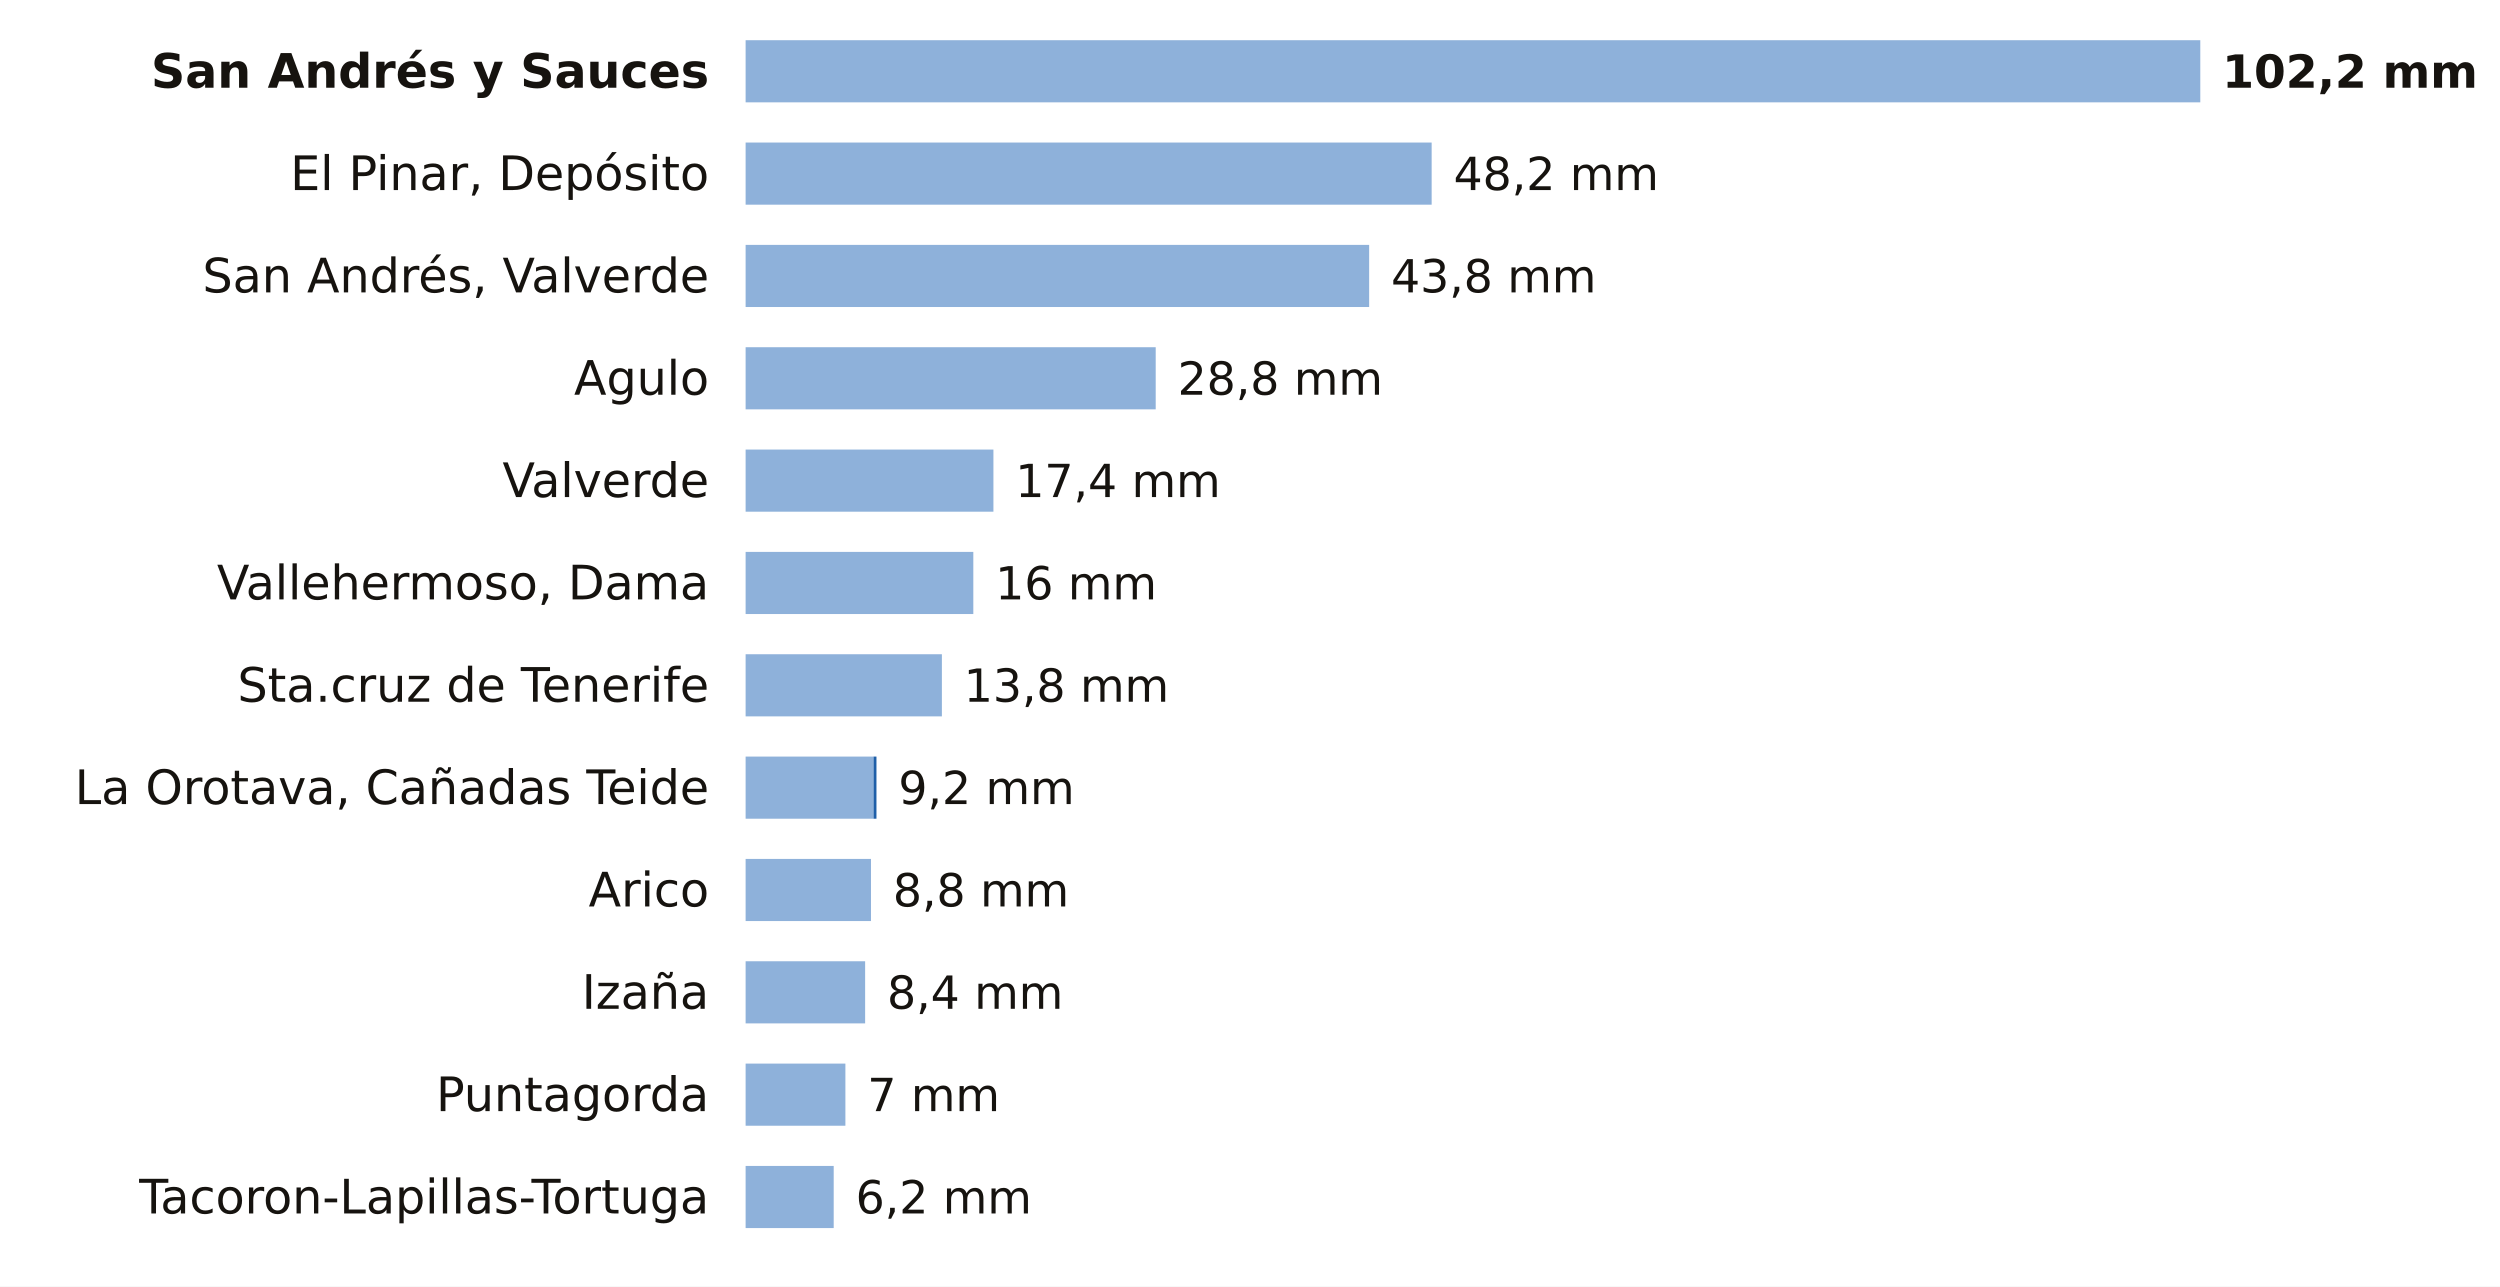
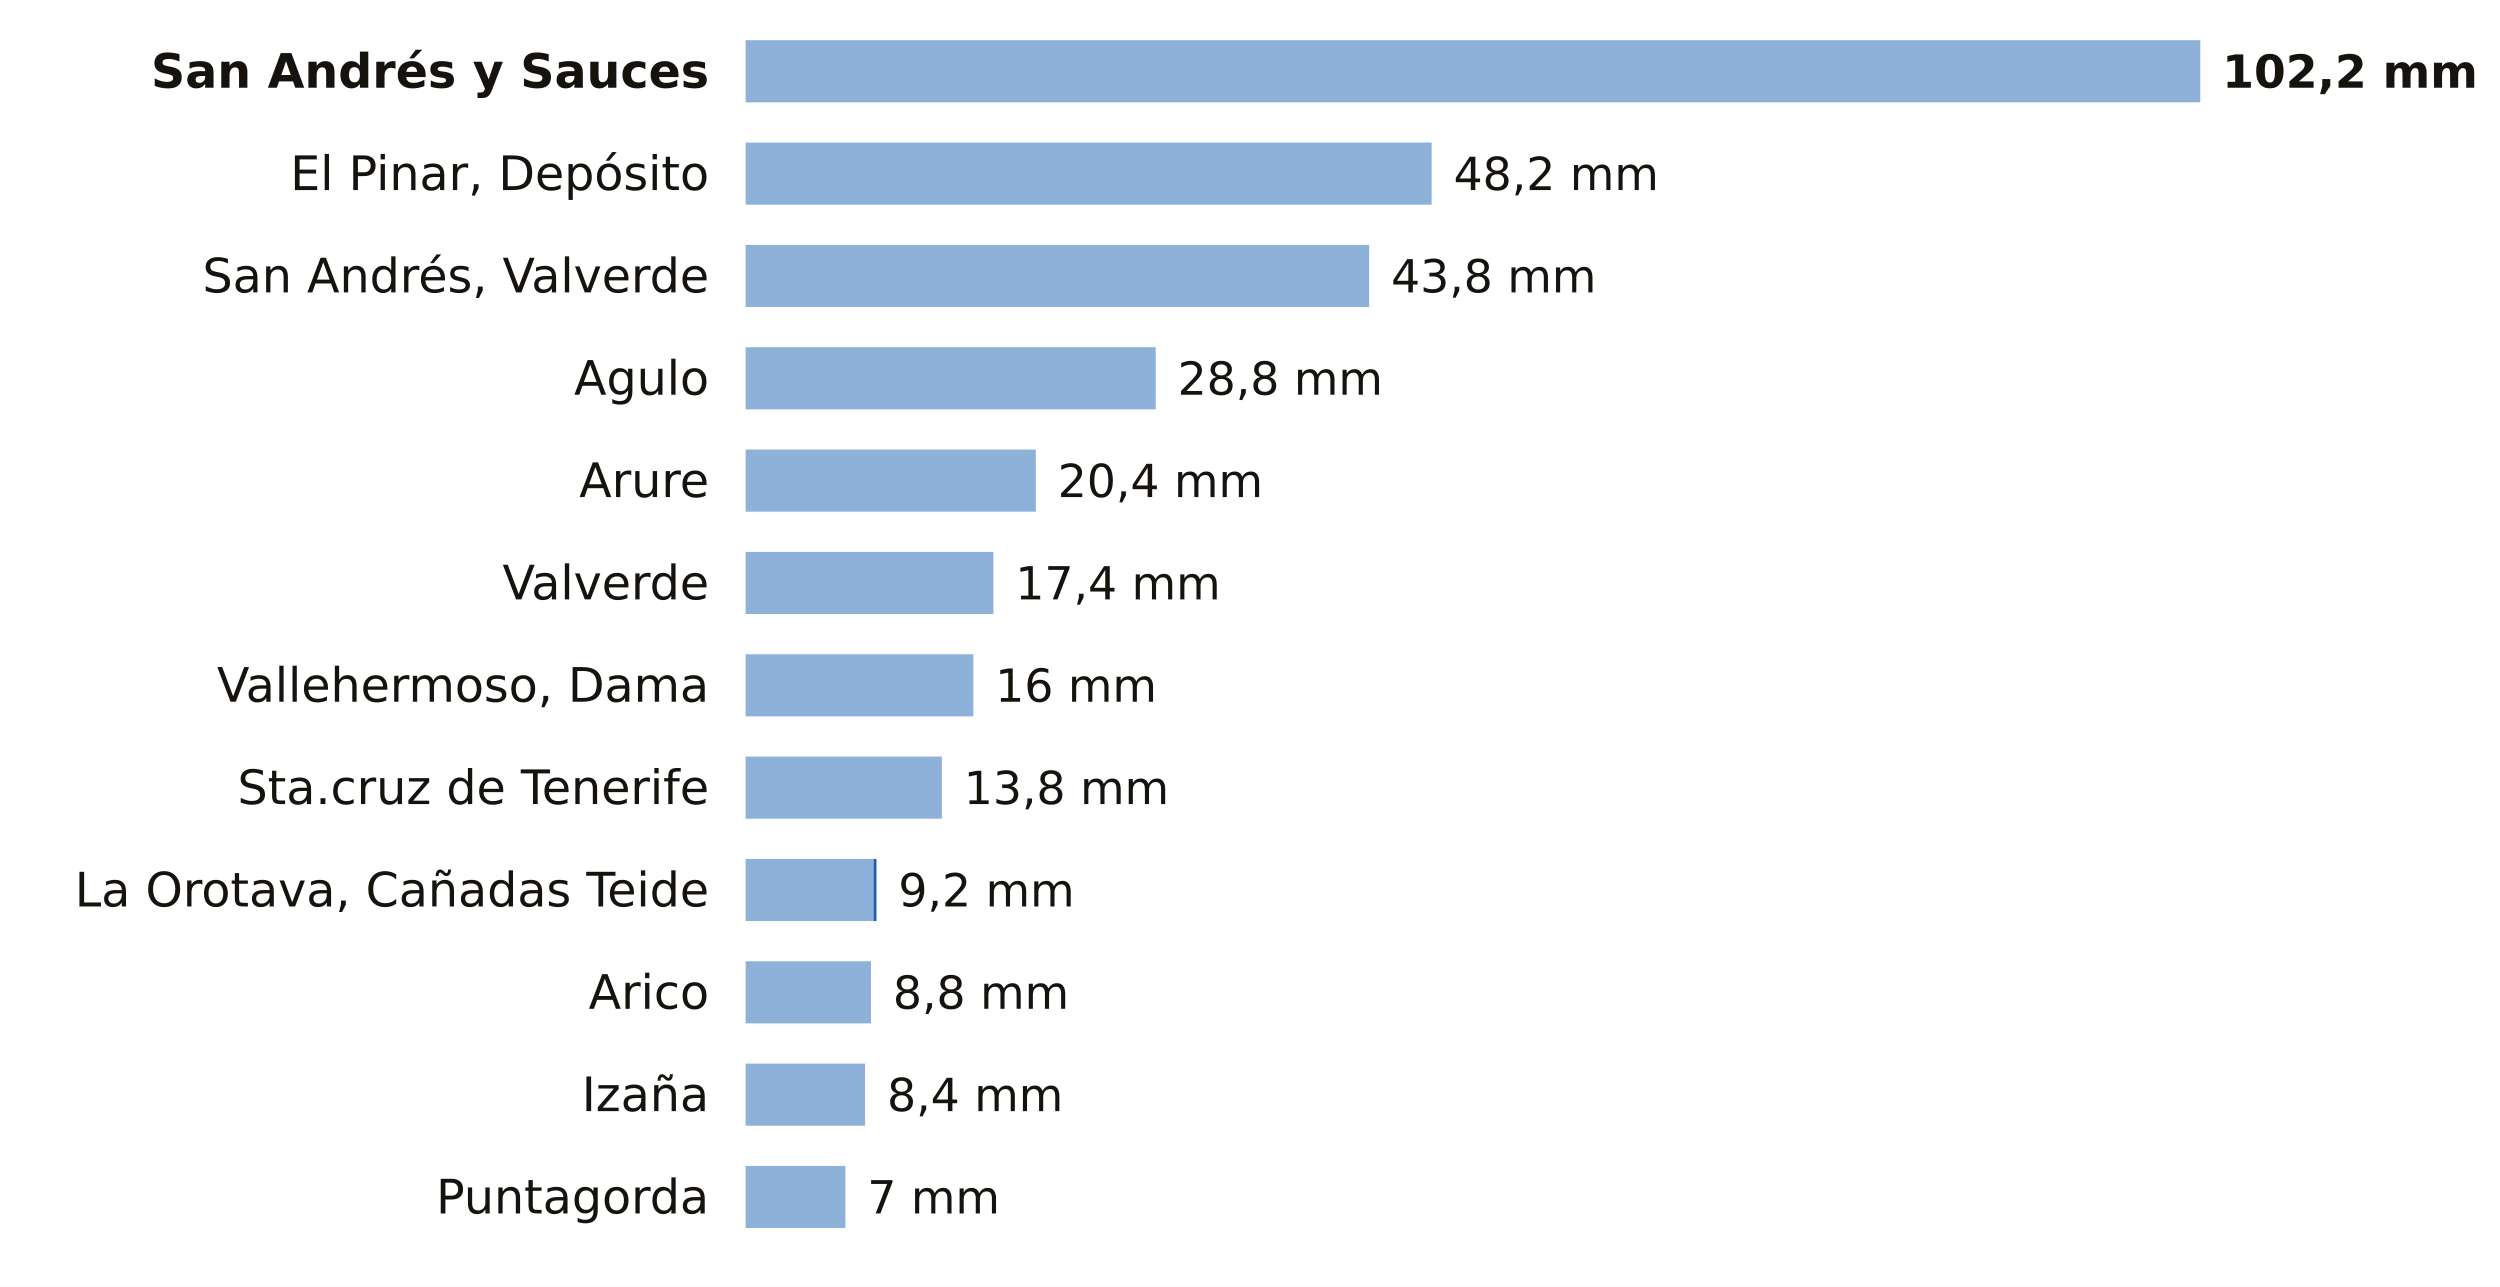
<svg xmlns="http://www.w3.org/2000/svg" viewBox="0 0 684 352" width="684" height="352" role="img" aria-label="La lluvia de los últimos 7 días en las estaciones de AEMET de Santa Cruz de Tenerife">
  <rect width="684" height="352" fill="#FFFFFF" />
  <text x="194.0" y="24.0" font-size="13" fill="#16130F" text-anchor="end" font-weight="600" font-family="Public Sans, DejaVu Sans, Arial, sans-serif">San Andrés y Sauces</text>
  <rect x="204" y="11" width="398.0" height="17" fill="#8EB1DA" />
  <text x="608.0" y="24.0" font-size="12.5" fill="#16130F" text-anchor="start" font-weight="700" font-family="Public Sans, DejaVu Sans, Arial, sans-serif">102,2 mm</text>
  <text x="194.0" y="52.0" font-size="13" fill="#16130F" text-anchor="end" font-weight="400" font-family="Public Sans, DejaVu Sans, Arial, sans-serif">El Pinar, Depósito</text>
  <rect x="204" y="39" width="187.7" height="17" fill="#8EB1DA" />
  <text x="397.7" y="52.0" font-size="12.5" fill="#16130F" text-anchor="start" font-weight="500" font-family="Public Sans, DejaVu Sans, Arial, sans-serif">48,2 mm</text>
  <text x="194.0" y="80.0" font-size="13" fill="#16130F" text-anchor="end" font-weight="400" font-family="Public Sans, DejaVu Sans, Arial, sans-serif">San Andrés, Valverde</text>
  <rect x="204" y="67" width="170.6" height="17" fill="#8EB1DA" />
  <text x="380.6" y="80.0" font-size="12.5" fill="#16130F" text-anchor="start" font-weight="500" font-family="Public Sans, DejaVu Sans, Arial, sans-serif">43,8 mm</text>
  <text x="194.0" y="108.0" font-size="13" fill="#16130F" text-anchor="end" font-weight="400" font-family="Public Sans, DejaVu Sans, Arial, sans-serif">Agulo</text>
  <rect x="204" y="95" width="112.2" height="17" fill="#8EB1DA" />
  <text x="322.2" y="108.0" font-size="12.5" fill="#16130F" text-anchor="start" font-weight="500" font-family="Public Sans, DejaVu Sans, Arial, sans-serif">28,8 mm</text>
-   <text x="194.0" y="136.0" font-size="13" fill="#16130F" text-anchor="end" font-weight="400" font-family="Public Sans, DejaVu Sans, Arial, sans-serif">Valverde</text>
-   <rect x="204" y="123" width="67.8" height="17" fill="#8EB1DA" />
-   <text x="277.8" y="136.0" font-size="12.5" fill="#16130F" text-anchor="start" font-weight="500" font-family="Public Sans, DejaVu Sans, Arial, sans-serif">17,4 mm</text>
-   <text x="194.0" y="164.0" font-size="13" fill="#16130F" text-anchor="end" font-weight="400" font-family="Public Sans, DejaVu Sans, Arial, sans-serif">Vallehermoso, Dama</text>
-   <rect x="204" y="151" width="62.3" height="17" fill="#8EB1DA" />
-   <text x="272.3" y="164.0" font-size="12.5" fill="#16130F" text-anchor="start" font-weight="500" font-family="Public Sans, DejaVu Sans, Arial, sans-serif">16 mm</text>
-   <text x="194.0" y="192.0" font-size="13" fill="#16130F" text-anchor="end" font-weight="400" font-family="Public Sans, DejaVu Sans, Arial, sans-serif">Sta.cruz de Tenerife</text>
-   <rect x="204" y="179" width="53.7" height="17" fill="#8EB1DA" />
-   <text x="263.7" y="192.0" font-size="12.5" fill="#16130F" text-anchor="start" font-weight="500" font-family="Public Sans, DejaVu Sans, Arial, sans-serif">13,8 mm</text>
-   <text x="194.0" y="220.0" font-size="13" fill="#16130F" text-anchor="end" font-weight="400" font-family="Public Sans, DejaVu Sans, Arial, sans-serif">La Orotava, Cañadas Teide</text>
-   <rect x="204" y="207" width="35.0" height="17" fill="#8EB1DA" />
-   <rect x="239.0" y="207" width="0.8" height="17" fill="#1F5FA8" />
-   <text x="245.8" y="220.0" font-size="12.5" fill="#16130F" text-anchor="start" font-weight="500" font-family="Public Sans, DejaVu Sans, Arial, sans-serif">9,2 mm</text>
-   <text x="194.0" y="248.0" font-size="13" fill="#16130F" text-anchor="end" font-weight="400" font-family="Public Sans, DejaVu Sans, Arial, sans-serif">Arico</text>
-   <rect x="204" y="235" width="34.3" height="17" fill="#8EB1DA" />
-   <text x="244.3" y="248.0" font-size="12.5" fill="#16130F" text-anchor="start" font-weight="500" font-family="Public Sans, DejaVu Sans, Arial, sans-serif">8,8 mm</text>
-   <text x="194.0" y="276.0" font-size="13" fill="#16130F" text-anchor="end" font-weight="400" font-family="Public Sans, DejaVu Sans, Arial, sans-serif">Izaña</text>
-   <rect x="204" y="263" width="32.7" height="17" fill="#8EB1DA" />
-   <text x="242.7" y="276.0" font-size="12.5" fill="#16130F" text-anchor="start" font-weight="500" font-family="Public Sans, DejaVu Sans, Arial, sans-serif">8,4 mm</text>
-   <text x="194.0" y="304.0" font-size="13" fill="#16130F" text-anchor="end" font-weight="400" font-family="Public Sans, DejaVu Sans, Arial, sans-serif">Puntagorda</text>
-   <rect x="204" y="291" width="27.3" height="17" fill="#8EB1DA" />
-   <text x="237.3" y="304.0" font-size="12.5" fill="#16130F" text-anchor="start" font-weight="500" font-family="Public Sans, DejaVu Sans, Arial, sans-serif">7 mm</text>
-   <text x="194.0" y="332.0" font-size="13" fill="#16130F" text-anchor="end" font-weight="400" font-family="Public Sans, DejaVu Sans, Arial, sans-serif">Tacoron-Lapillas-Tortuga</text>
-   <rect x="204" y="319" width="24.1" height="17" fill="#8EB1DA" />
-   <text x="234.1" y="332.0" font-size="12.5" fill="#16130F" text-anchor="start" font-weight="500" font-family="Public Sans, DejaVu Sans, Arial, sans-serif">6,2 mm</text>
+   <text x="194.0" y="136.0" font-size="13" fill="#16130F" text-anchor="end" font-weight="400" font-family="Public Sans, DejaVu Sans, Arial, sans-serif">Arure</text>
+   <rect x="204" y="123" width="79.4" height="17" fill="#8EB1DA" />
+   <text x="289.4" y="136.0" font-size="12.5" fill="#16130F" text-anchor="start" font-weight="500" font-family="Public Sans, DejaVu Sans, Arial, sans-serif">20,4 mm</text>
+   <text x="194.0" y="164.0" font-size="13" fill="#16130F" text-anchor="end" font-weight="400" font-family="Public Sans, DejaVu Sans, Arial, sans-serif">Valverde</text>
+   <rect x="204" y="151" width="67.8" height="17" fill="#8EB1DA" />
+   <text x="277.8" y="164.0" font-size="12.5" fill="#16130F" text-anchor="start" font-weight="500" font-family="Public Sans, DejaVu Sans, Arial, sans-serif">17,4 mm</text>
+   <text x="194.0" y="192.0" font-size="13" fill="#16130F" text-anchor="end" font-weight="400" font-family="Public Sans, DejaVu Sans, Arial, sans-serif">Vallehermoso, Dama</text>
+   <rect x="204" y="179" width="62.3" height="17" fill="#8EB1DA" />
+   <text x="272.3" y="192.0" font-size="12.5" fill="#16130F" text-anchor="start" font-weight="500" font-family="Public Sans, DejaVu Sans, Arial, sans-serif">16 mm</text>
+   <text x="194.0" y="220.0" font-size="13" fill="#16130F" text-anchor="end" font-weight="400" font-family="Public Sans, DejaVu Sans, Arial, sans-serif">Sta.cruz de Tenerife</text>
+   <rect x="204" y="207" width="53.7" height="17" fill="#8EB1DA" />
+   <text x="263.7" y="220.0" font-size="12.5" fill="#16130F" text-anchor="start" font-weight="500" font-family="Public Sans, DejaVu Sans, Arial, sans-serif">13,8 mm</text>
+   <text x="194.0" y="248.0" font-size="13" fill="#16130F" text-anchor="end" font-weight="400" font-family="Public Sans, DejaVu Sans, Arial, sans-serif">La Orotava, Cañadas Teide</text>
+   <rect x="204" y="235" width="35.0" height="17" fill="#8EB1DA" />
+   <rect x="239.0" y="235" width="0.8" height="17" fill="#1F5FA8" />
+   <text x="245.8" y="248.0" font-size="12.5" fill="#16130F" text-anchor="start" font-weight="500" font-family="Public Sans, DejaVu Sans, Arial, sans-serif">9,2 mm</text>
+   <text x="194.0" y="276.0" font-size="13" fill="#16130F" text-anchor="end" font-weight="400" font-family="Public Sans, DejaVu Sans, Arial, sans-serif">Arico</text>
+   <rect x="204" y="263" width="34.3" height="17" fill="#8EB1DA" />
+   <text x="244.3" y="276.0" font-size="12.5" fill="#16130F" text-anchor="start" font-weight="500" font-family="Public Sans, DejaVu Sans, Arial, sans-serif">8,8 mm</text>
+   <text x="194.0" y="304.0" font-size="13" fill="#16130F" text-anchor="end" font-weight="400" font-family="Public Sans, DejaVu Sans, Arial, sans-serif">Izaña</text>
+   <rect x="204" y="291" width="32.7" height="17" fill="#8EB1DA" />
+   <text x="242.7" y="304.0" font-size="12.5" fill="#16130F" text-anchor="start" font-weight="500" font-family="Public Sans, DejaVu Sans, Arial, sans-serif">8,4 mm</text>
+   <text x="194.0" y="332.0" font-size="13" fill="#16130F" text-anchor="end" font-weight="400" font-family="Public Sans, DejaVu Sans, Arial, sans-serif">Puntagorda</text>
+   <rect x="204" y="319" width="27.3" height="17" fill="#8EB1DA" />
+   <text x="237.3" y="332.0" font-size="12.5" fill="#16130F" text-anchor="start" font-weight="500" font-family="Public Sans, DejaVu Sans, Arial, sans-serif">7 mm</text>
</svg>
